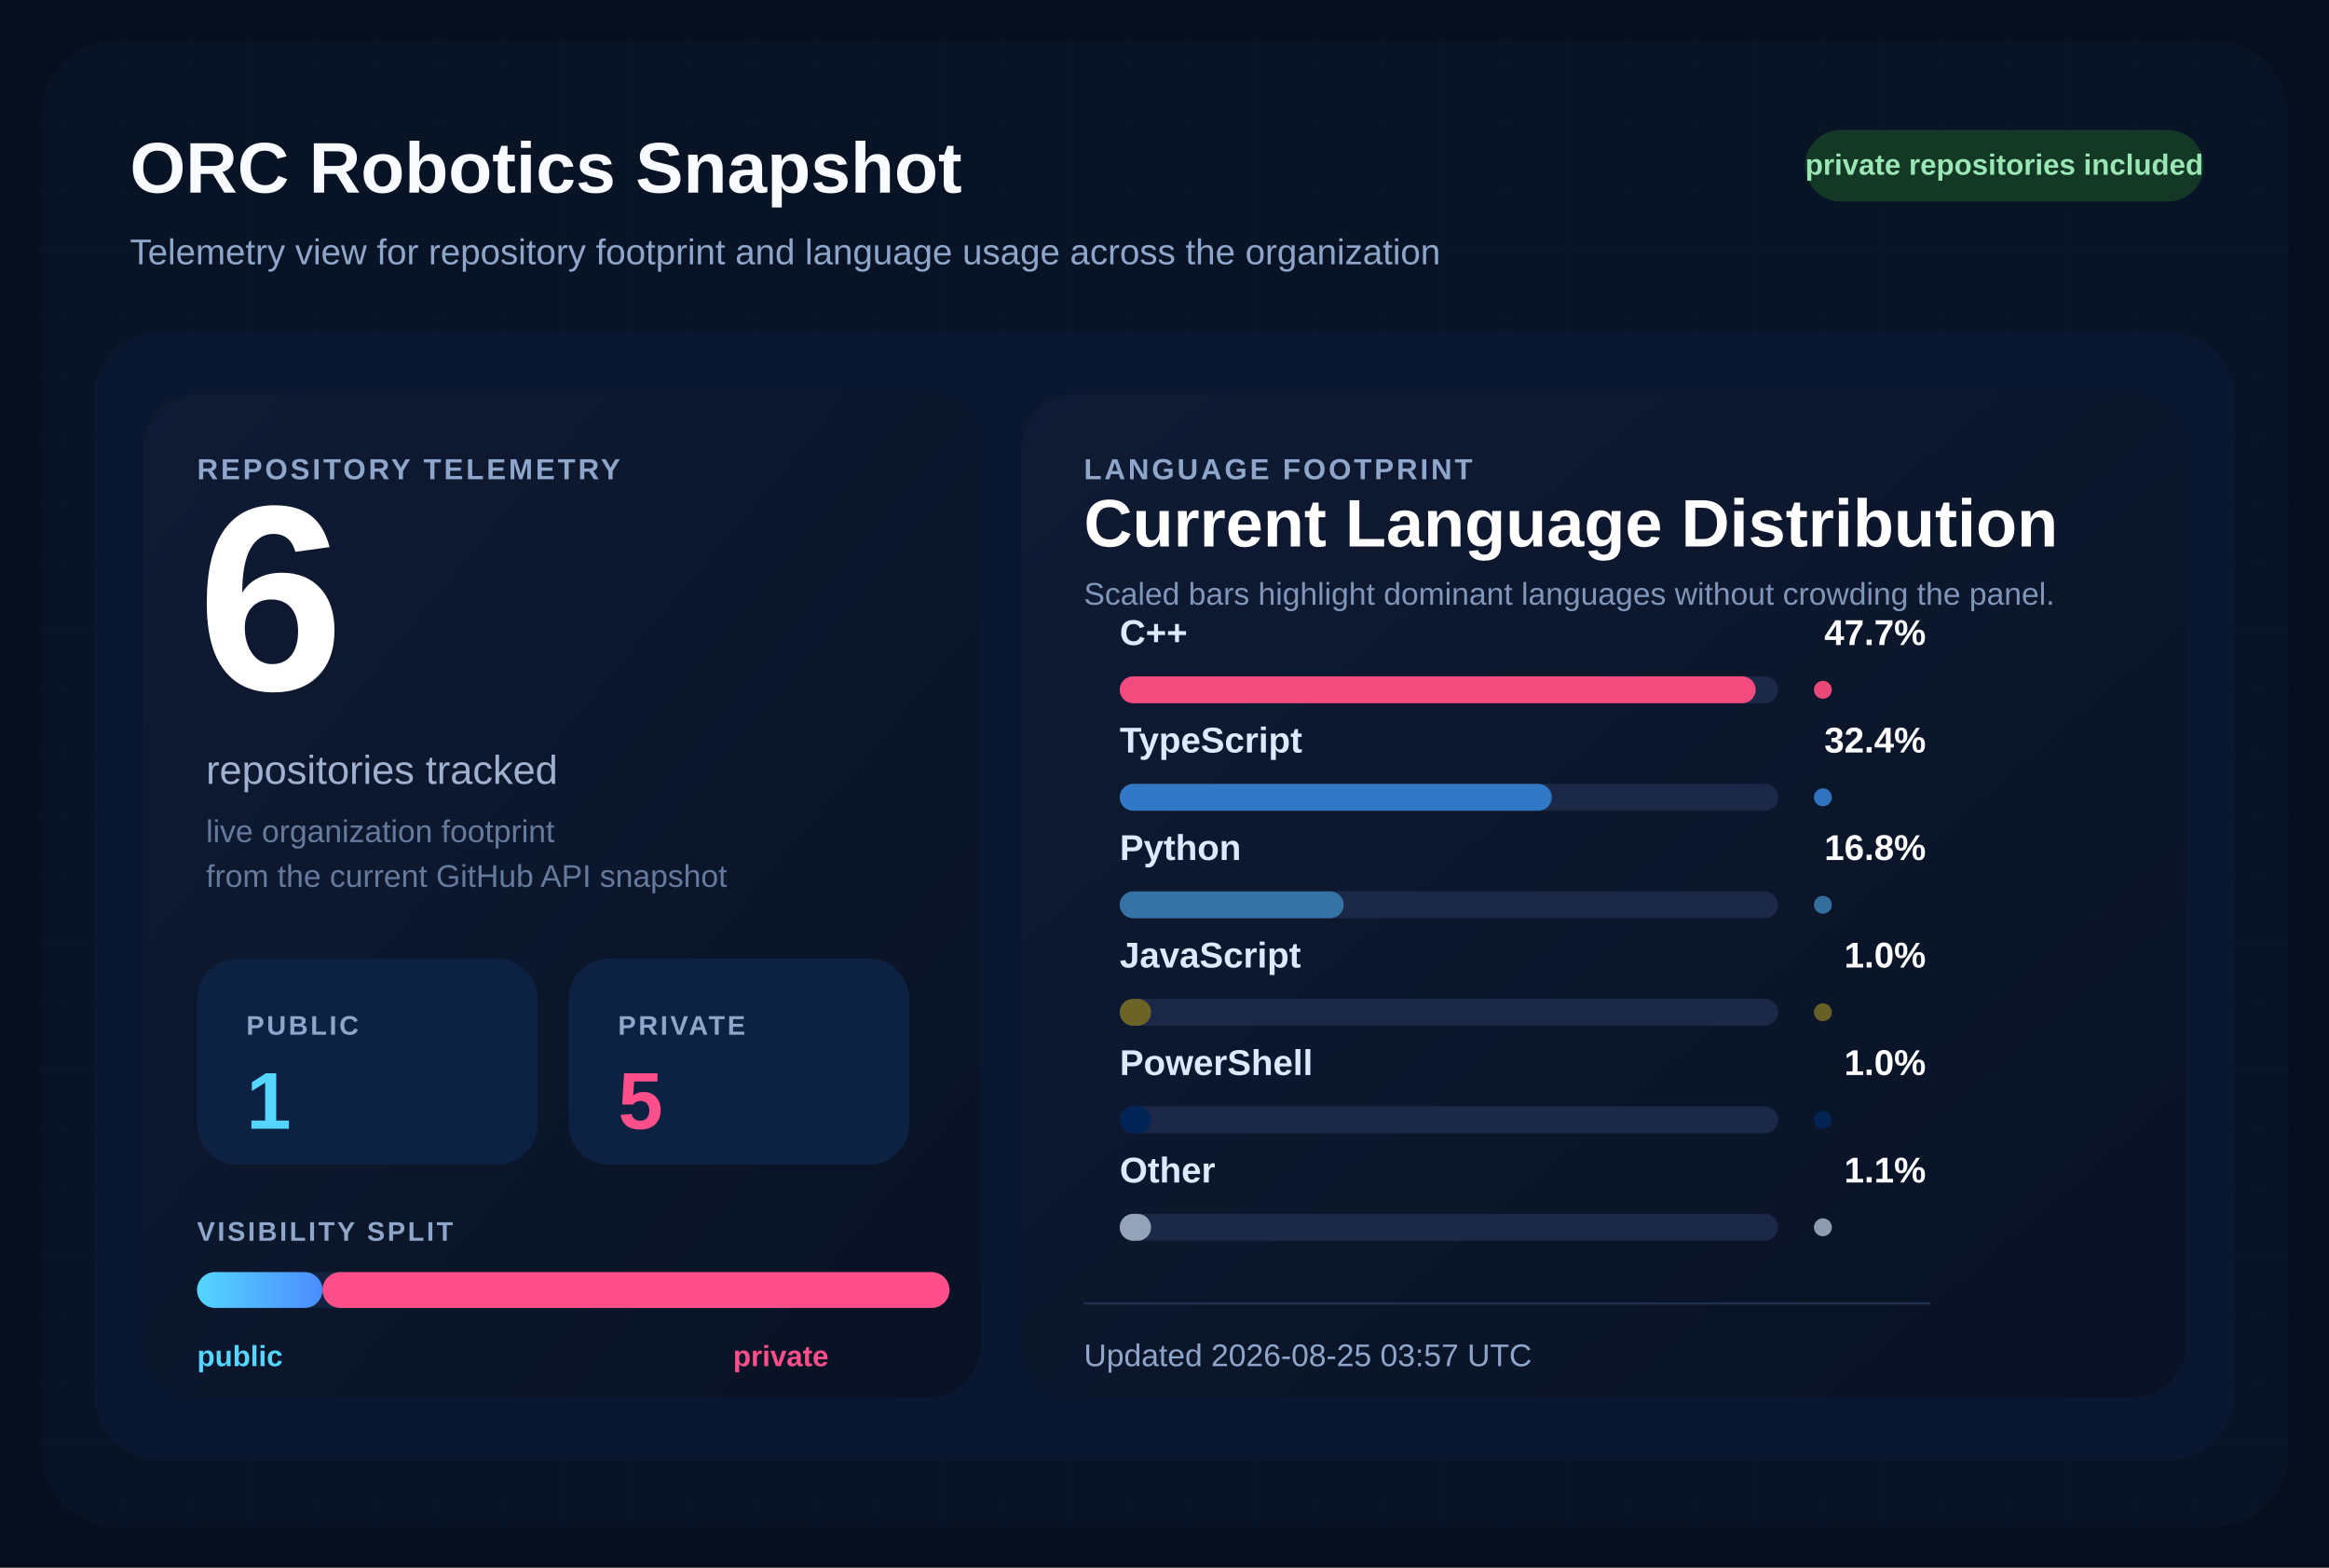
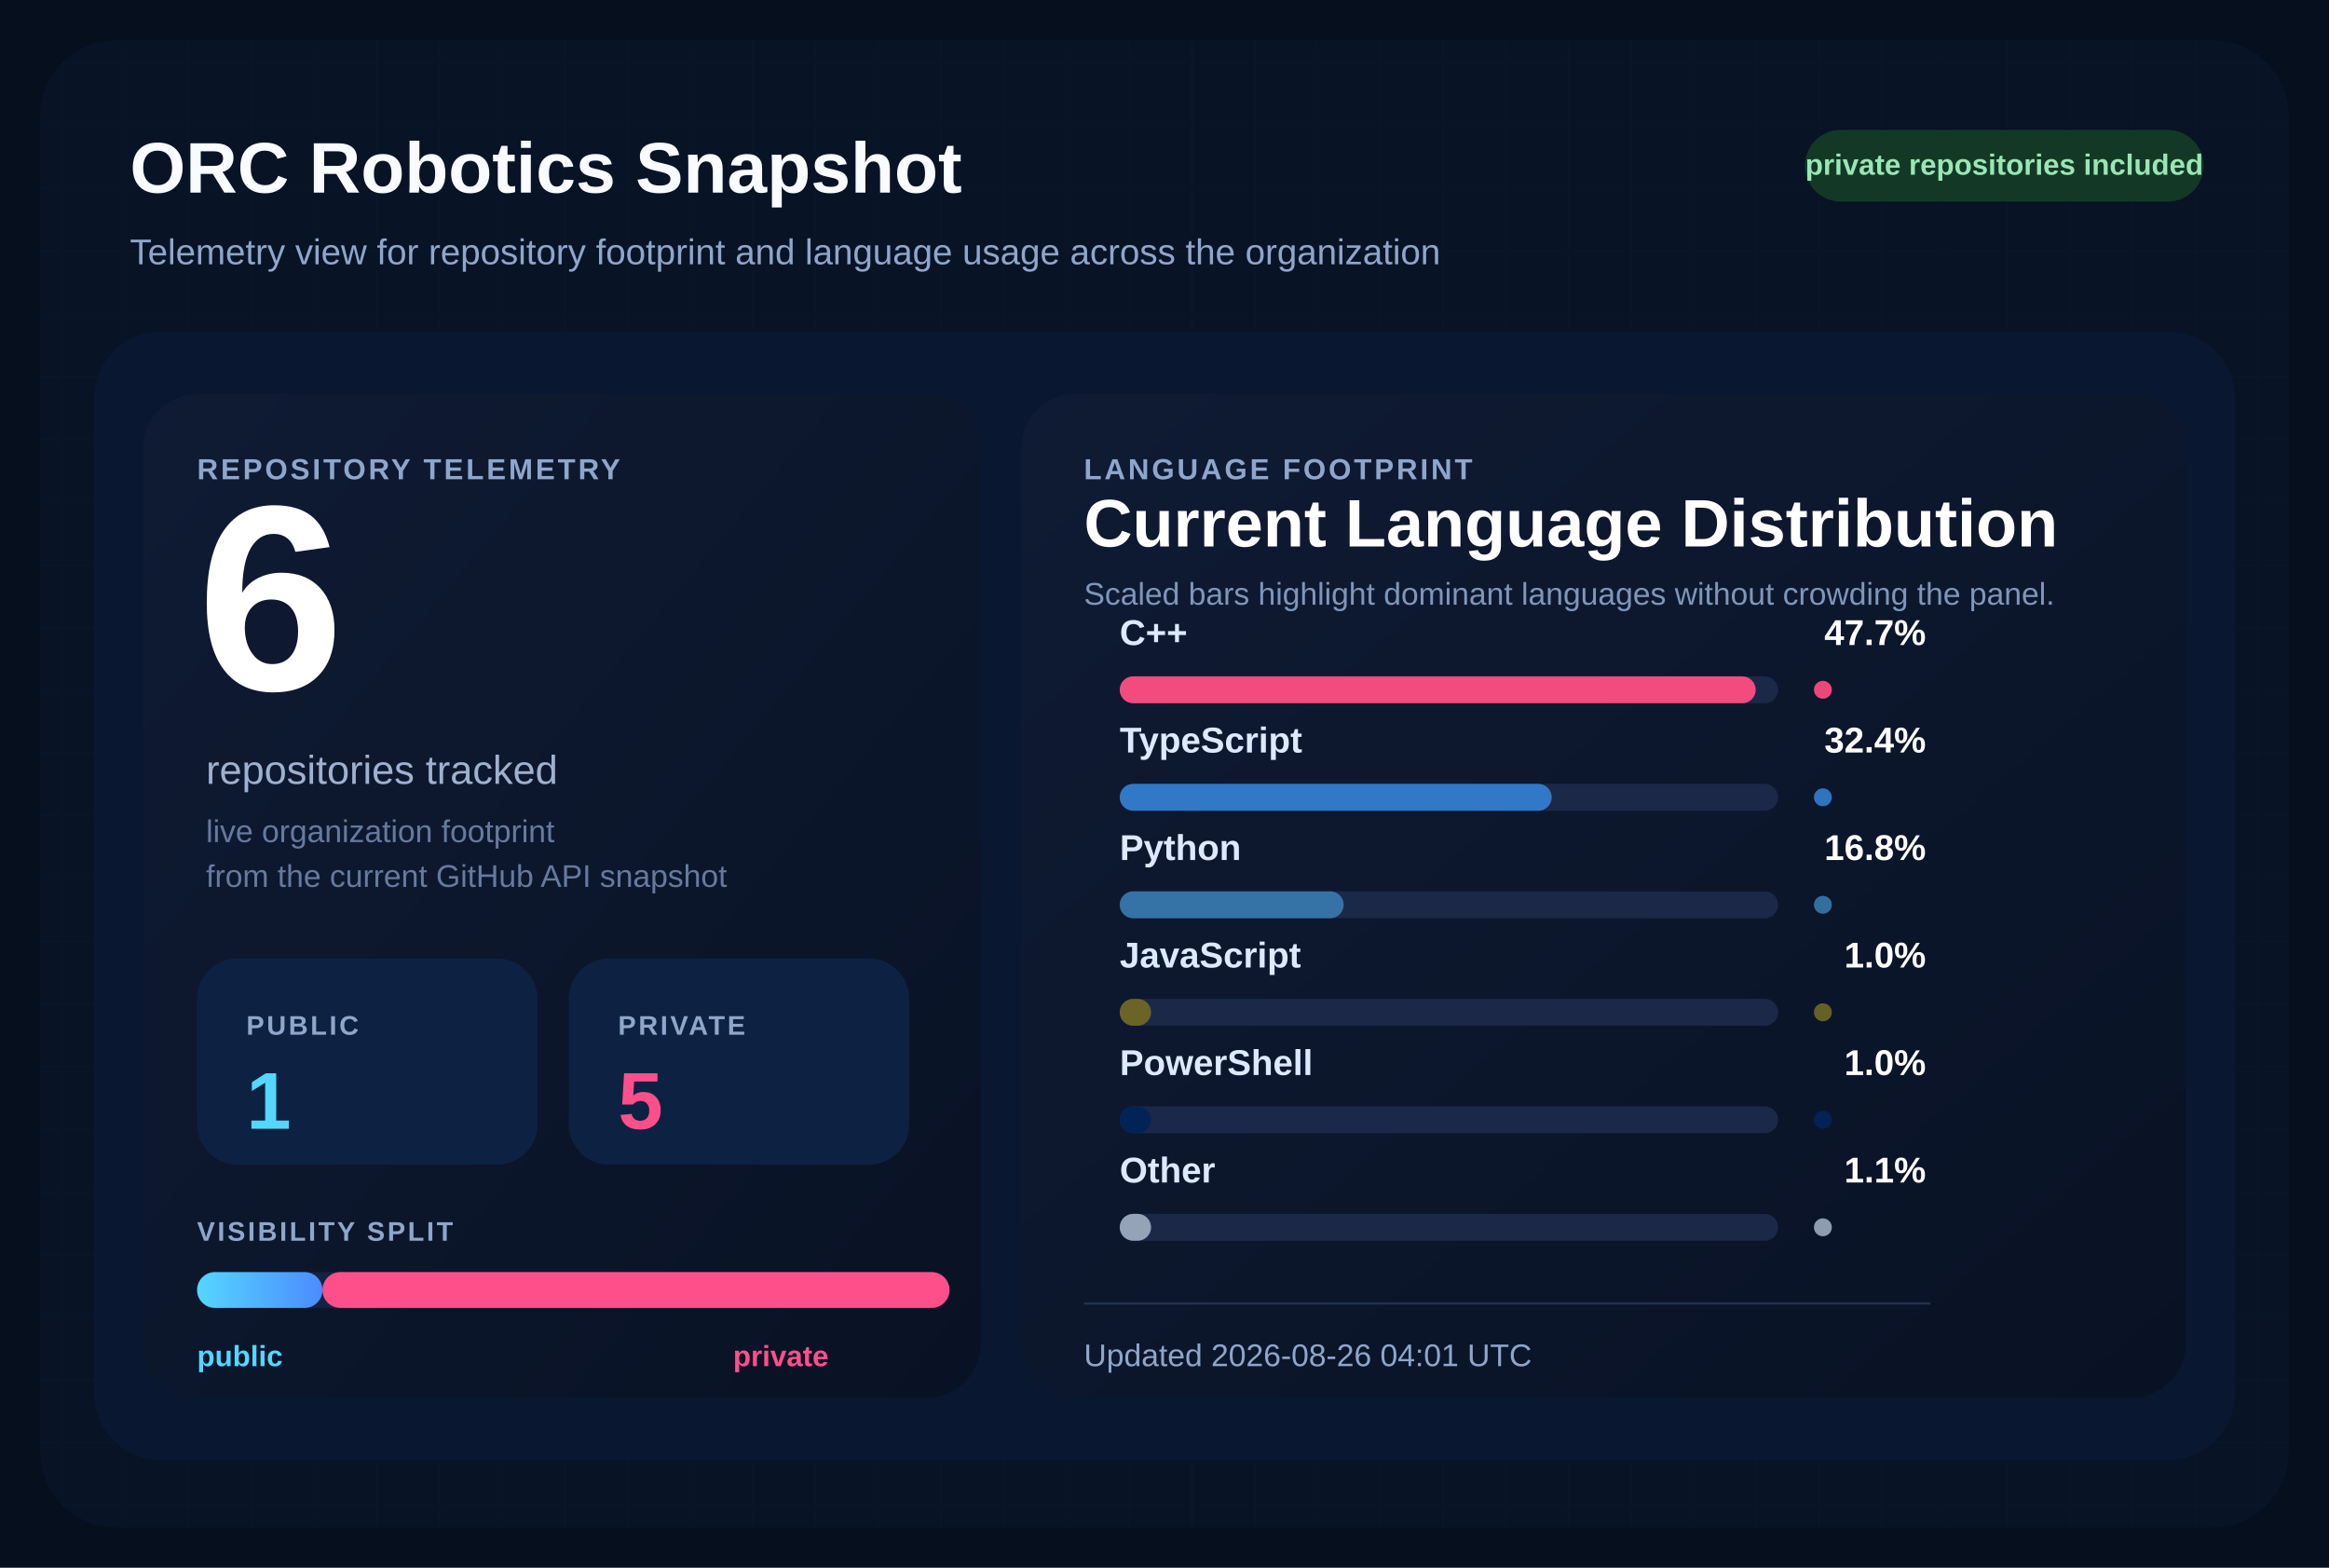
<svg xmlns="http://www.w3.org/2000/svg" width="1040" height="700" viewBox="0 0 1040 700" role="img" aria-labelledby="title desc">
  <defs>
    <pattern id="grid" width="28" height="28" patternUnits="userSpaceOnUse">
      <path d="M 28 0 L 0 0 0 28" fill="none" stroke="#12213d" stroke-width="1" />
    </pattern>
    <linearGradient id="surface" x1="0%" y1="0%" x2="100%" y2="100%">
      <stop offset="0%" stop-color="#0f1b34" />
      <stop offset="100%" stop-color="#091224" />
    </linearGradient>
    <linearGradient id="publicBar" x1="0%" y1="0%" x2="100%" y2="0%">
      <stop offset="0%" stop-color="#55d6ff" />
      <stop offset="100%" stop-color="#4b8cff" />
    </linearGradient>
  </defs>
  <rect width="1040" height="700" fill="#060f1d" />
  <rect x="18" y="18" width="1004" height="664" rx="34" fill="url(#grid)" />
  <rect x="18" y="18" width="1004" height="664" rx="34" fill="#081427" fill-opacity="0.9" />
  <text x="58" y="86" fill="#f8fbff" font-size="32" font-family="Segoe UI, Arial, sans-serif" font-weight="700">
    ORC Robotics Snapshot
  </text>
  <text x="58" y="118" fill="#8fa6cb" font-size="16" font-family="Segoe UI, Arial, sans-serif">
    Telemetry view for repository footprint and language usage across the organization
  </text>
  <rect x="806" y="58" width="178" height="32" rx="16" fill="#133926" />
  <text x="895" y="78" fill="#9ae6b4" font-size="13" font-family="Segoe UI, Arial, sans-serif" font-weight="700" text-anchor="middle">
    private repositories included
  </text>
  <rect x="42" y="148" width="956" height="504" rx="30" fill="#0a1730" />
  <rect x="64" y="176" width="374" height="448" rx="24" fill="url(#surface)" />
  <rect x="456" y="176" width="520" height="448" rx="24" fill="url(#surface)" />
  <text x="88" y="214" fill="#8fa6cb" font-size="13" font-family="Segoe UI, Arial, sans-serif" font-weight="700" letter-spacing="1.2">
    REPOSITORY TELEMETRY
  </text>
  <text x="88" y="308" fill="#ffffff" font-size="118" font-family="Segoe UI, Arial, sans-serif" font-weight="700">
    6
  </text>
  <text x="92" y="350" fill="#9fb1cf" font-size="18" font-family="Segoe UI, Arial, sans-serif">
    repositories tracked
  </text>
  <text x="92" y="376" fill="#667a9e" font-size="14" font-family="Segoe UI, Arial, sans-serif">
    live organization footprint
  </text>
  <text x="92" y="396" fill="#667a9e" font-size="14" font-family="Segoe UI, Arial, sans-serif">
    from the current GitHub API snapshot
  </text>
  <rect x="88" y="428" width="152" height="92" rx="18" fill="#0d2242" />
  <text x="110" y="462" fill="#8fa6cb" font-size="12" font-family="Segoe UI, Arial, sans-serif" font-weight="700" letter-spacing="1.1">
    PUBLIC
  </text>
  <text x="110" y="504" fill="#55d6ff" font-size="36" font-family="Segoe UI, Arial, sans-serif" font-weight="700">
    1
  </text>
  <rect x="254" y="428" width="152" height="92" rx="18" fill="#0d2242" />
  <text x="276" y="462" fill="#8fa6cb" font-size="12" font-family="Segoe UI, Arial, sans-serif" font-weight="700" letter-spacing="1.1">
    PRIVATE
  </text>
  <text x="276" y="504" fill="#ff4f8b" font-size="36" font-family="Segoe UI, Arial, sans-serif" font-weight="700">
    5
  </text>
  <text x="88" y="554" fill="#8fa6cb" font-size="12" font-family="Segoe UI, Arial, sans-serif" font-weight="700" letter-spacing="1.1">
    VISIBILITY SPLIT
  </text>
  <rect x="88" y="568" width="336" height="16" rx="8" fill="#142340" />
  <rect x="88" y="568" width="56.00" height="16" rx="8" fill="url(#publicBar)" />
  <rect x="144.00" y="568" width="280.00" height="16" rx="8" fill="#ff4f8b" />
  <text x="88" y="610" fill="#55d6ff" font-size="13" font-family="Segoe UI, Arial, sans-serif" font-weight="700">
    public
  </text>
  <text x="370" y="610" fill="#ff4f8b" font-size="13" font-family="Segoe UI, Arial, sans-serif" font-weight="700" text-anchor="end">
    private
  </text>
  <text x="484" y="214" fill="#8fa6cb" font-size="13" font-family="Segoe UI, Arial, sans-serif" font-weight="700" letter-spacing="1.2">
    LANGUAGE FOOTPRINT
  </text>
  <text x="484" y="244" fill="#ffffff" font-size="30" font-family="Segoe UI, Arial, sans-serif" font-weight="700">
    Current Language Distribution
  </text>
  <text x="484" y="270" fill="#7f96ba" font-size="14" font-family="Segoe UI, Arial, sans-serif">
    Scaled bars highlight dominant languages without crowding the panel.
  </text>
  <g transform="translate(0,288)">
    <text x="500" y="0" fill="#dce9ff" font-size="16" font-family="Segoe UI, Arial, sans-serif" font-weight="600">
        C++
        </text>
    <text x="860" y="0" fill="#ffffff" font-size="16" font-family="Segoe UI, Arial, sans-serif" font-weight="700" text-anchor="end">
        47.7%
        </text>
    <rect x="500" y="14" width="294" height="12" rx="6" fill="#1b2848" />
    <rect x="500" y="14" width="284.00" height="12" rx="6" fill="#f34b7d" />
    <circle cx="814" cy="20" r="4" fill="#f34b7d" opacity="0.95" />
  </g>
  <g transform="translate(0,336)">
    <text x="500" y="0" fill="#dce9ff" font-size="16" font-family="Segoe UI, Arial, sans-serif" font-weight="600">
        TypeScript
        </text>
    <text x="860" y="0" fill="#ffffff" font-size="16" font-family="Segoe UI, Arial, sans-serif" font-weight="700" text-anchor="end">
        32.4%
        </text>
    <rect x="500" y="14" width="294" height="12" rx="6" fill="#1b2848" />
    <rect x="500" y="14" width="192.91" height="12" rx="6" fill="#3178c6" />
    <circle cx="814" cy="20" r="4" fill="#3178c6" opacity="0.95" />
  </g>
  <g transform="translate(0,384)">
    <text x="500" y="0" fill="#dce9ff" font-size="16" font-family="Segoe UI, Arial, sans-serif" font-weight="600">
        Python
        </text>
    <text x="860" y="0" fill="#ffffff" font-size="16" font-family="Segoe UI, Arial, sans-serif" font-weight="700" text-anchor="end">
        16.8%
        </text>
    <rect x="500" y="14" width="294" height="12" rx="6" fill="#1b2848" />
    <rect x="500" y="14" width="100.03" height="12" rx="6" fill="#3572A5" />
    <circle cx="814" cy="20" r="4" fill="#3572A5" opacity="0.95" />
  </g>
  <g transform="translate(0,432)">
    <text x="500" y="0" fill="#dce9ff" font-size="16" font-family="Segoe UI, Arial, sans-serif" font-weight="600">
        JavaScript
        </text>
    <text x="860" y="0" fill="#ffffff" font-size="16" font-family="Segoe UI, Arial, sans-serif" font-weight="700" text-anchor="end">
        1.0%
        </text>
    <rect x="500" y="14" width="294" height="12" rx="6" fill="#1b2848" />
    <rect x="500" y="14" width="14.00" height="12" rx="6" fill="#6b6426" />
    <circle cx="814" cy="20" r="4" fill="#6b6426" opacity="0.95" />
  </g>
  <g transform="translate(0,480)">
    <text x="500" y="0" fill="#dce9ff" font-size="16" font-family="Segoe UI, Arial, sans-serif" font-weight="600">
        PowerShell
        </text>
    <text x="860" y="0" fill="#ffffff" font-size="16" font-family="Segoe UI, Arial, sans-serif" font-weight="700" text-anchor="end">
        1.0%
        </text>
    <rect x="500" y="14" width="294" height="12" rx="6" fill="#1b2848" />
    <rect x="500" y="14" width="14.00" height="12" rx="6" fill="#012456" />
    <circle cx="814" cy="20" r="4" fill="#012456" opacity="0.95" />
  </g>
  <g transform="translate(0,528)">
    <text x="500" y="0" fill="#dce9ff" font-size="16" font-family="Segoe UI, Arial, sans-serif" font-weight="600">
        Other
        </text>
    <text x="860" y="0" fill="#ffffff" font-size="16" font-family="Segoe UI, Arial, sans-serif" font-weight="700" text-anchor="end">
        1.1%
        </text>
    <rect x="500" y="14" width="294" height="12" rx="6" fill="#1b2848" />
    <rect x="500" y="14" width="14.00" height="12" rx="6" fill="#94a3b8" />
    <circle cx="814" cy="20" r="4" fill="#94a3b8" opacity="0.95" />
  </g>
  <line x1="484" y1="582" x2="862" y2="582" stroke="#22314f" stroke-width="1" />
  <text x="484" y="610" fill="#8fa6cb" font-size="14" font-family="Segoe UI, Arial, sans-serif">
-     Updated 2026-08-25 03:57 UTC
+     Updated 2026-08-26 04:01 UTC
  </text>
</svg>
